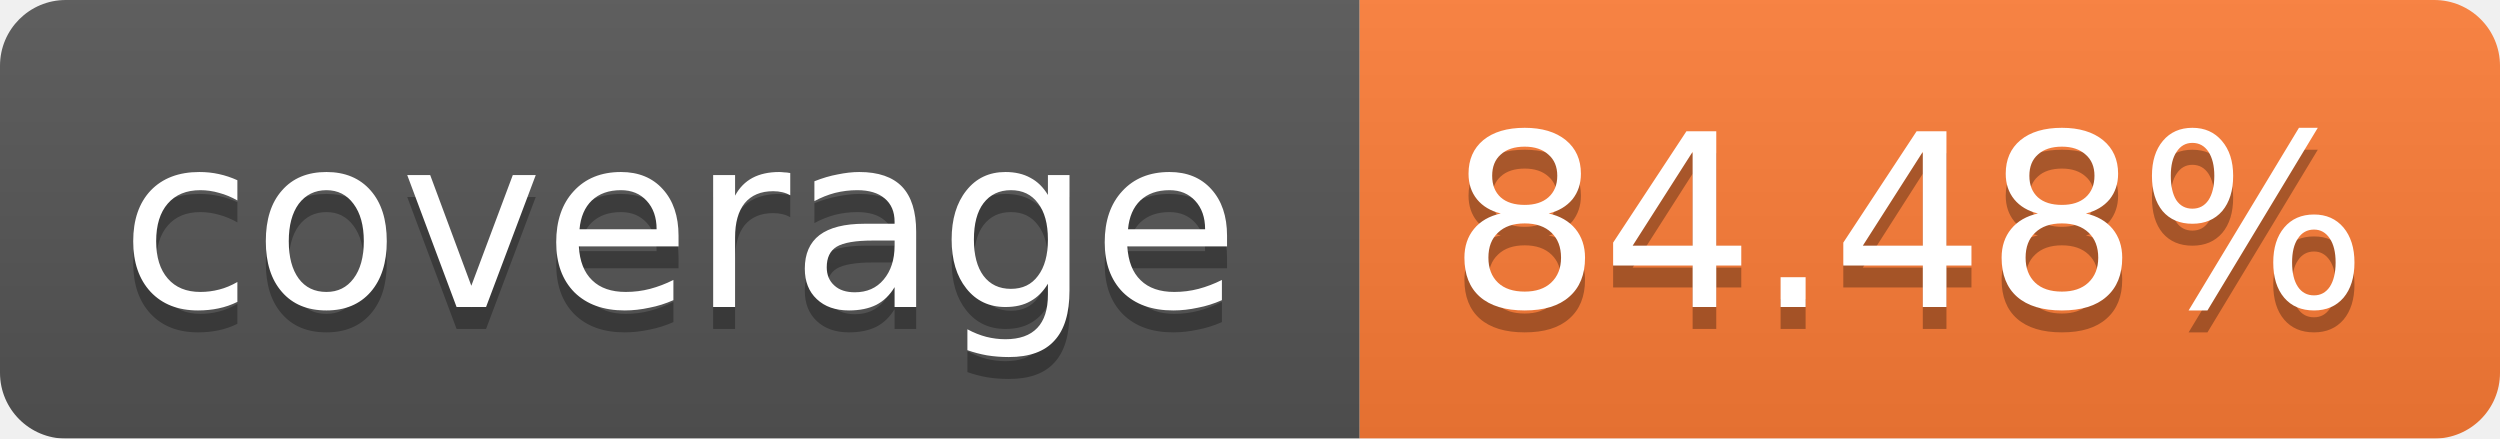
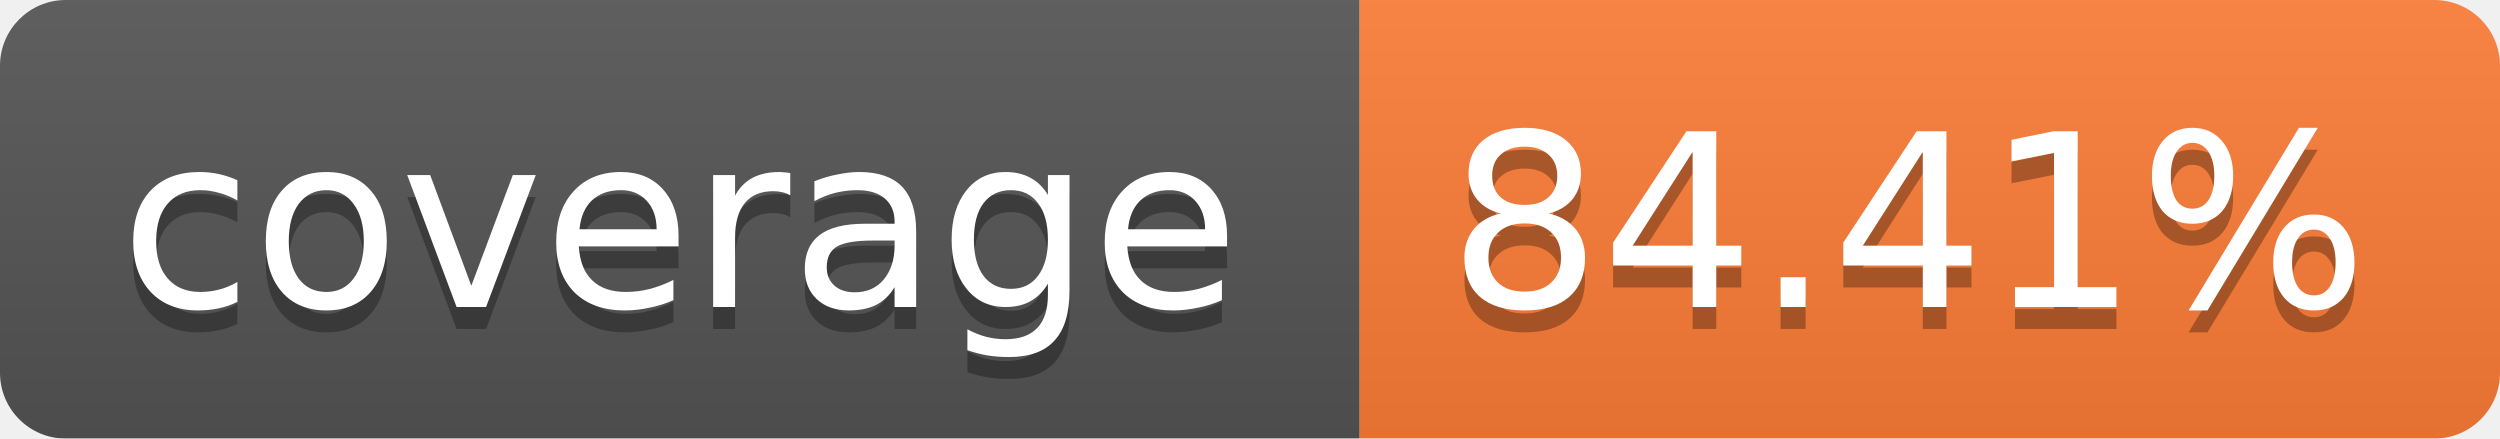
<svg xmlns="http://www.w3.org/2000/svg" width="114" height="20">
  <linearGradient id="b" x2="0" y2="100%">
    <stop offset="0" stop-color="#bbb" stop-opacity=".1" />
    <stop offset="1" stop-opacity=".1" />
  </linearGradient>
  <mask id="a">
    <rect width="114" height="20" rx="3" fill="#fff" />
  </mask>
  <g mask="url(#a)">
    <path fill="#555" d="M0 0h62v20H0z" />
    <path fill="#FE7D37" d="M62 0h52v20H62z" />
    <path fill="url(#b)" d="M0 0h114v20H0z" />
  </g>
  <g fill="#fff" text-anchor="middle" font-family="Verdana,DejaVu Sans,Geneva,sans-serif" font-size="11">
    <text x="31" y="15" fill="#010101" fill-opacity=".3">coverage</text>
    <text x="31" y="14">coverage</text>
-     <text x="87" y="15" fill="#010101" fill-opacity=".3">84.48%</text>
-     <text x="87" y="14">84.48%</text>
+     <text x="87" y="15" fill="#010101" fill-opacity=".3">84.41%</text>
+     <text x="87" y="14">84.41%</text>
  </g>
</svg>
